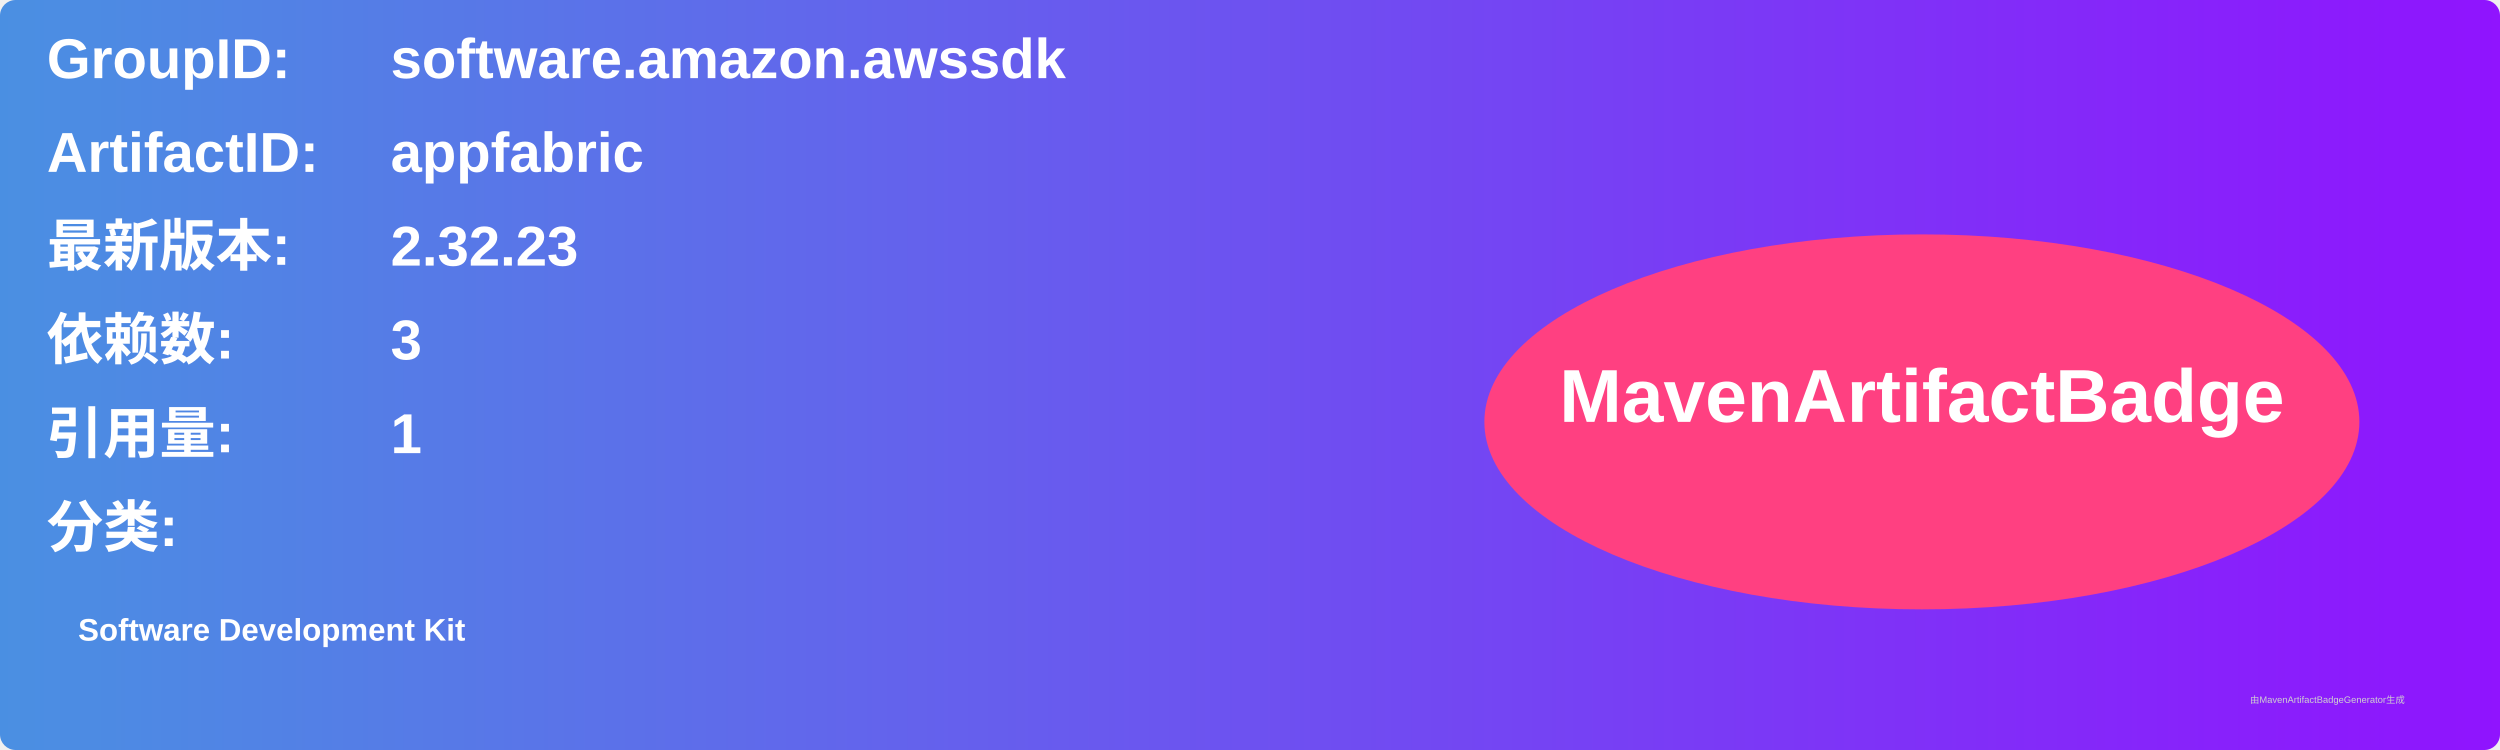
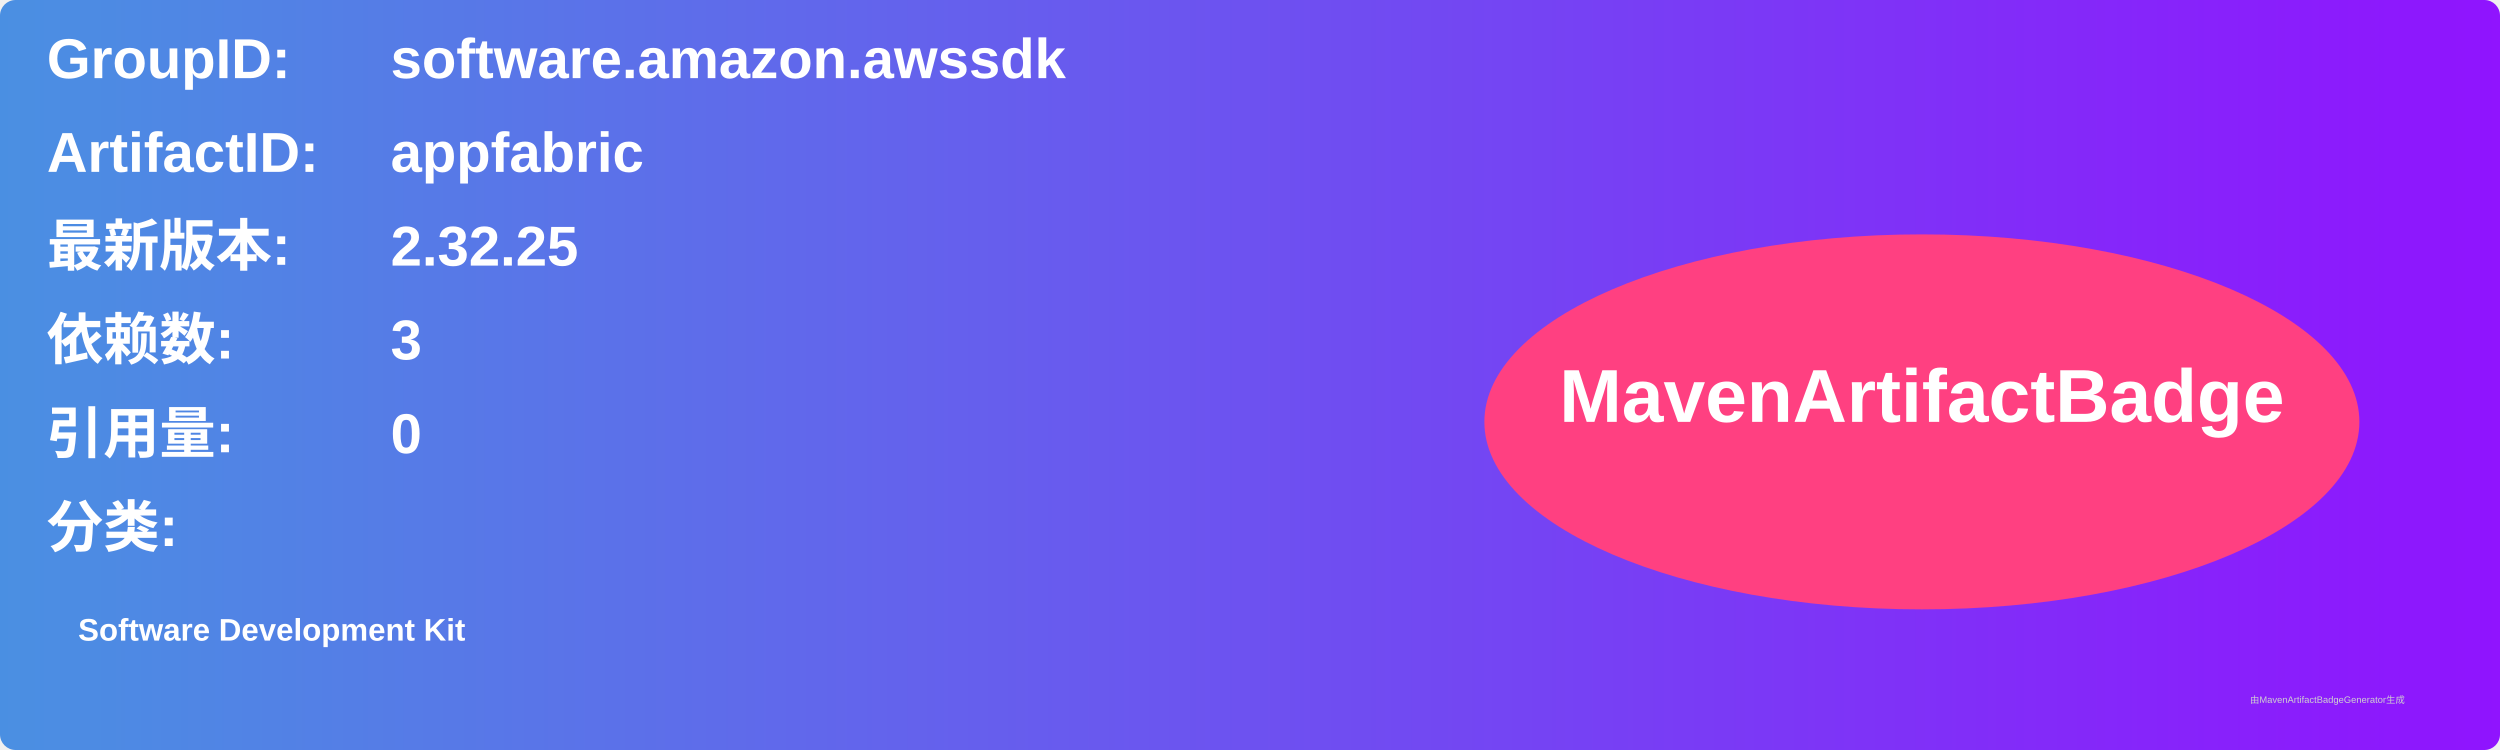
<svg xmlns="http://www.w3.org/2000/svg" width="800" height="240" viewBox="0 0 800 240">
  <linearGradient id="grad" x1="0%" y1="0%" x2="100%" y2="0%">
    <stop offset="0%" stop-color="#4a90e2" />
    <stop offset="100%" stop-color="#9013fe" />
  </linearGradient>
  <rect width="100%" height="100%" rx="5" ry="5" fill="url(#grad)" />
  <g transform="translate(15, 15)">
    <text x="0" y="10" font-family="Arial" font-size="18" fill="white" font-weight="bold" width="260">GroupID:</text>
    <text x="110" y="10" font-family="Arial" font-size="18" fill="white" font-weight="bold" width="460">software.amazon.awssdk</text>
    <text x="0" y="40" font-family="Arial" font-size="18" fill="white" font-weight="bold" width="260">ArtifactID:</text>
    <text x="110" y="40" font-family="Arial" font-size="18" fill="white" font-weight="bold" width="460">appfabric</text>
    <text x="0" y="70" font-family="Arial" font-size="18" fill="white" font-weight="bold">最新版本:</text>
    <text x="110" y="70" font-family="Arial" font-size="18" fill="white" font-weight="bold">
-       <tspan font-weight="bold">2.32.23</tspan>
+       <tspan font-weight="bold">2.32.25</tspan>
    </text>
    <text x="0" y="100" font-family="Arial" font-size="18" fill="white" font-weight="bold">依赖数: </text>
    <text x="110" y="100" font-family="Arial" font-size="18" fill="white">
      <tspan font-weight="bold">3</tspan>
    </text>
    <text x="0" y="130" font-family="Arial" font-size="18" fill="white" font-weight="bold">引用量: </text>
    <text x="110" y="130" font-family="Arial" font-size="18" fill="white">
-       <tspan font-weight="bold">1</tspan>
+       <tspan font-weight="bold">0</tspan>
    </text>
    <text x="0" y="160" font-family="Arial" font-size="18" fill="white" font-weight="bold">分类:</text>
    <text x="10" y="190" font-family="Arial" font-size="10" fill="white">
      <tspan font-weight="bold">Software Development Kit</tspan>
    </text>
    <ellipse cx="600" cy="120" rx="140" ry="60" fill="#ff4081" />
    <text x="600" y="120" text-anchor="middle" font-family="Arial" font-size="24" fill="white" font-weight="bold">MavenArtifactBadge</text>
  </g>
  <text x="720" y="225" font-family="Arial" font-size="3" fill="#d0d0d0">由MavenArtifactBadgeGenerator生成</text>
</svg>
